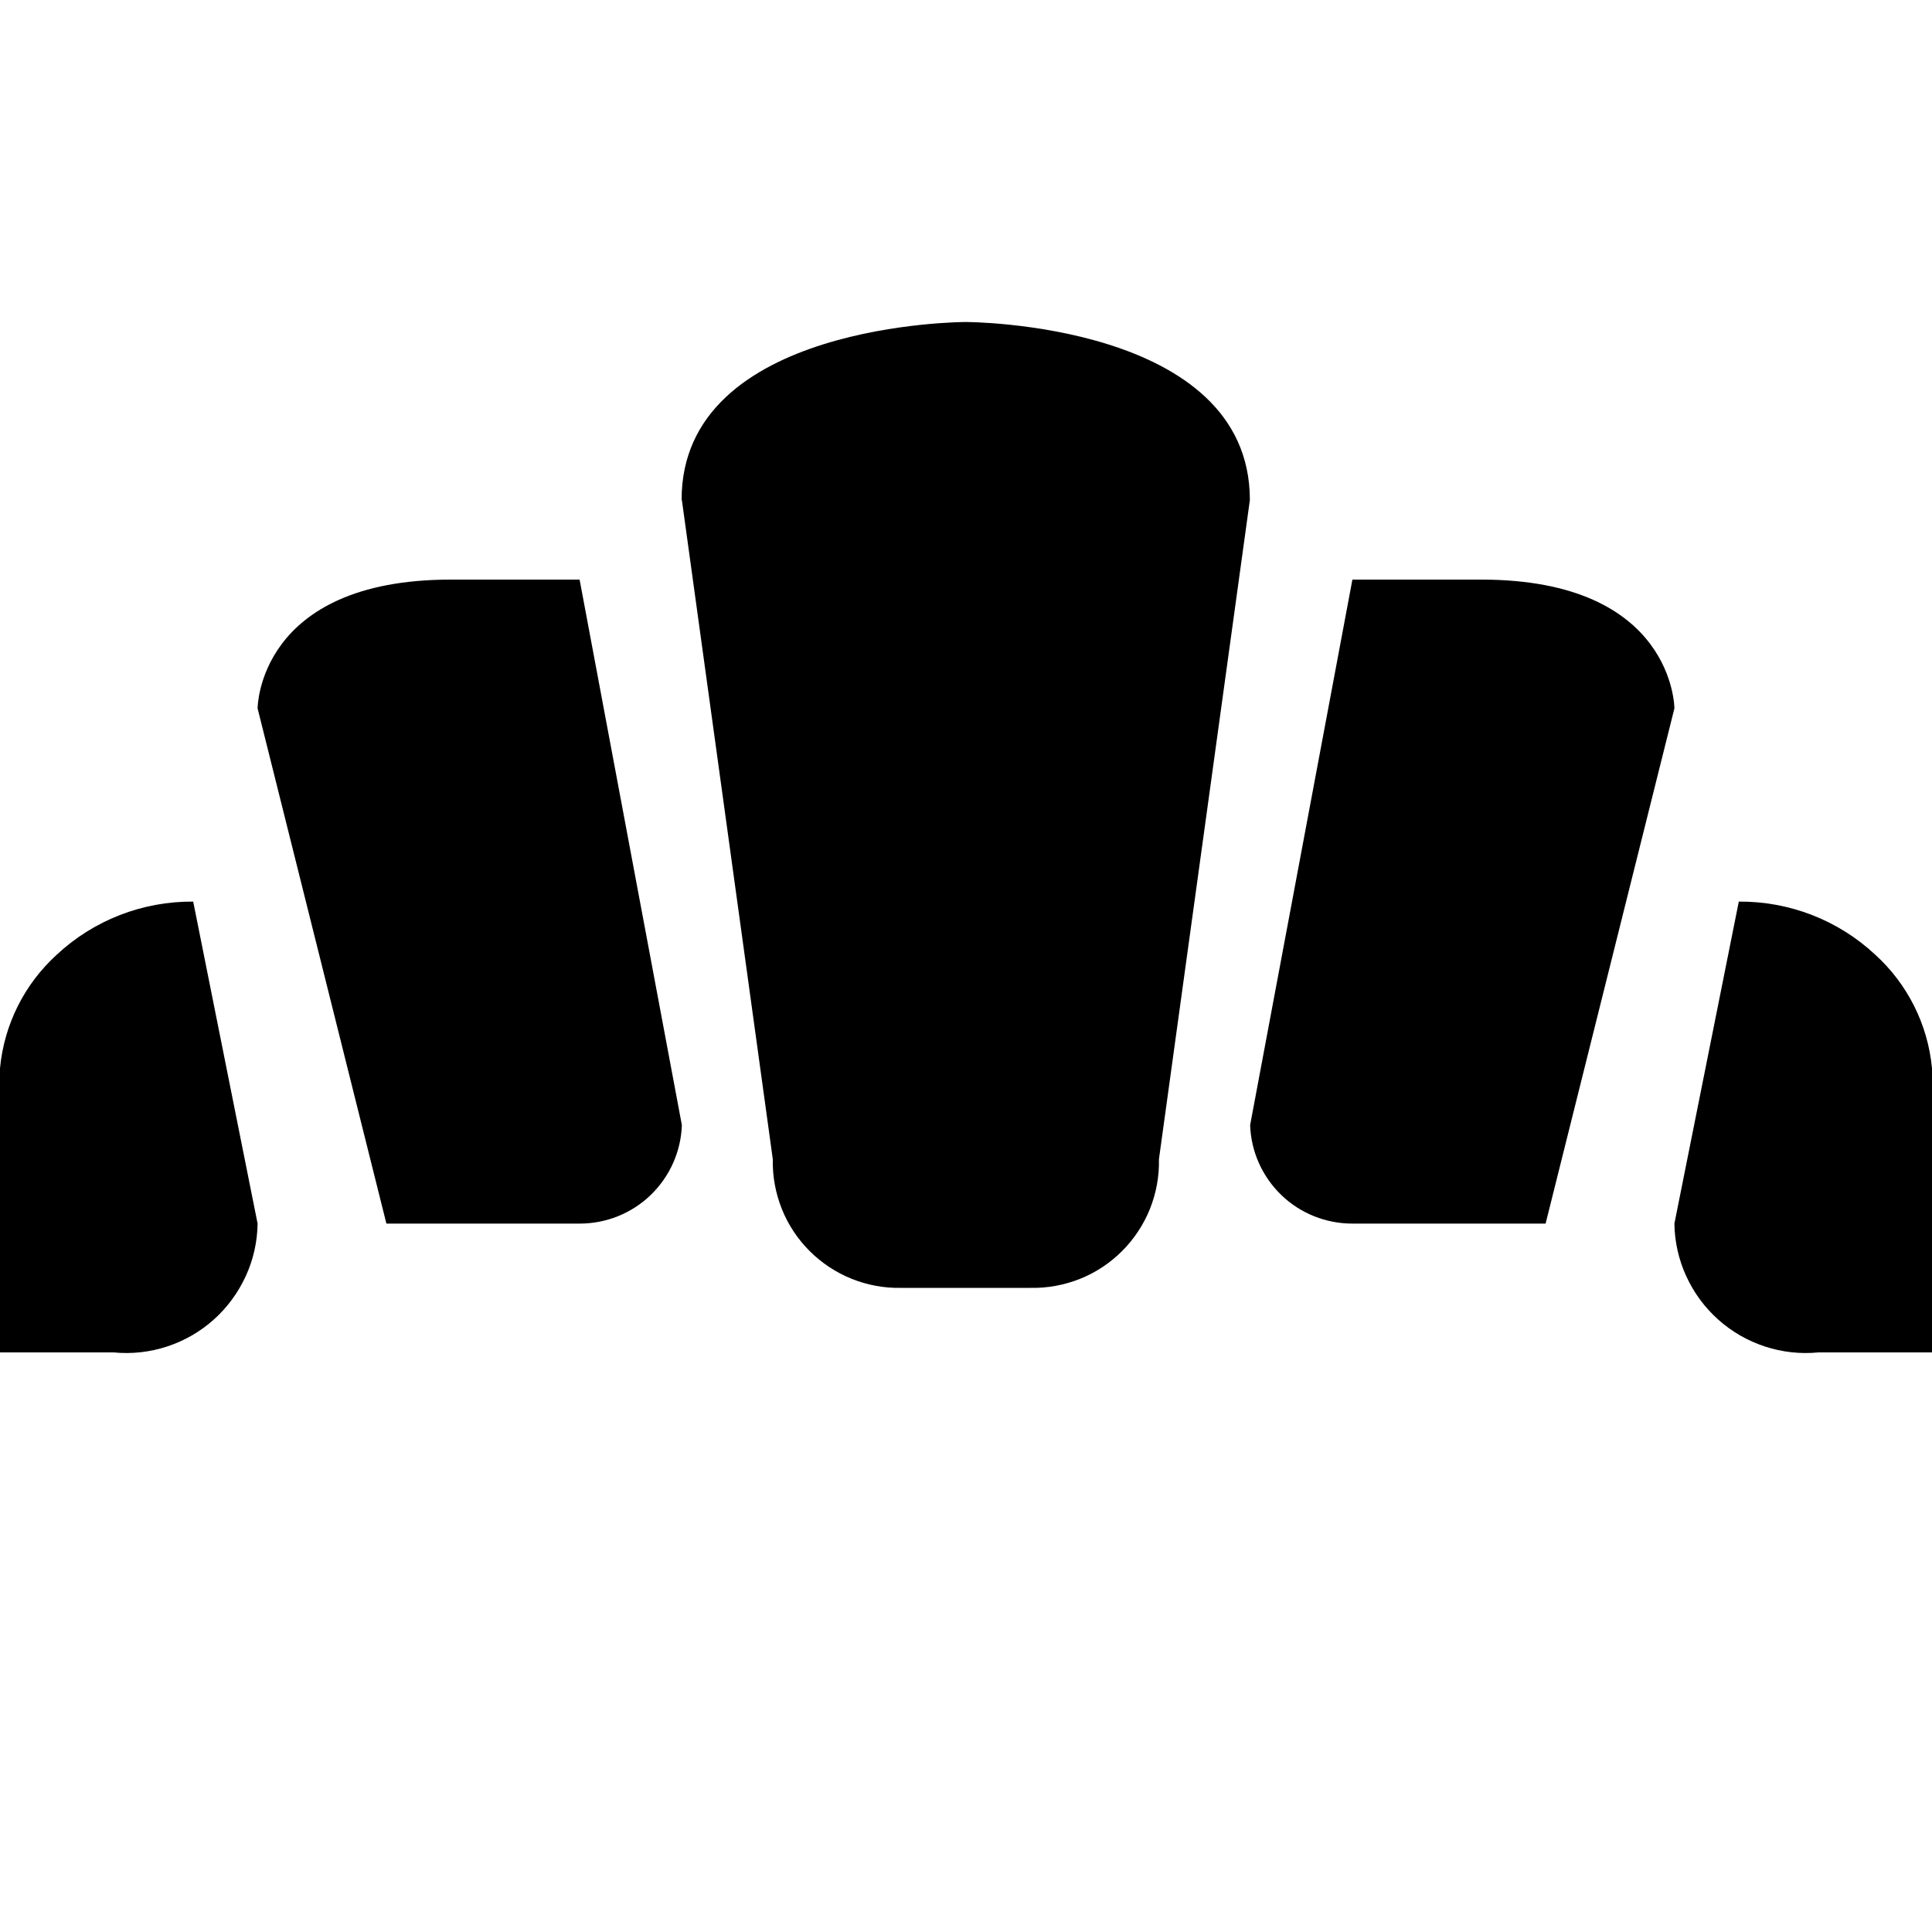
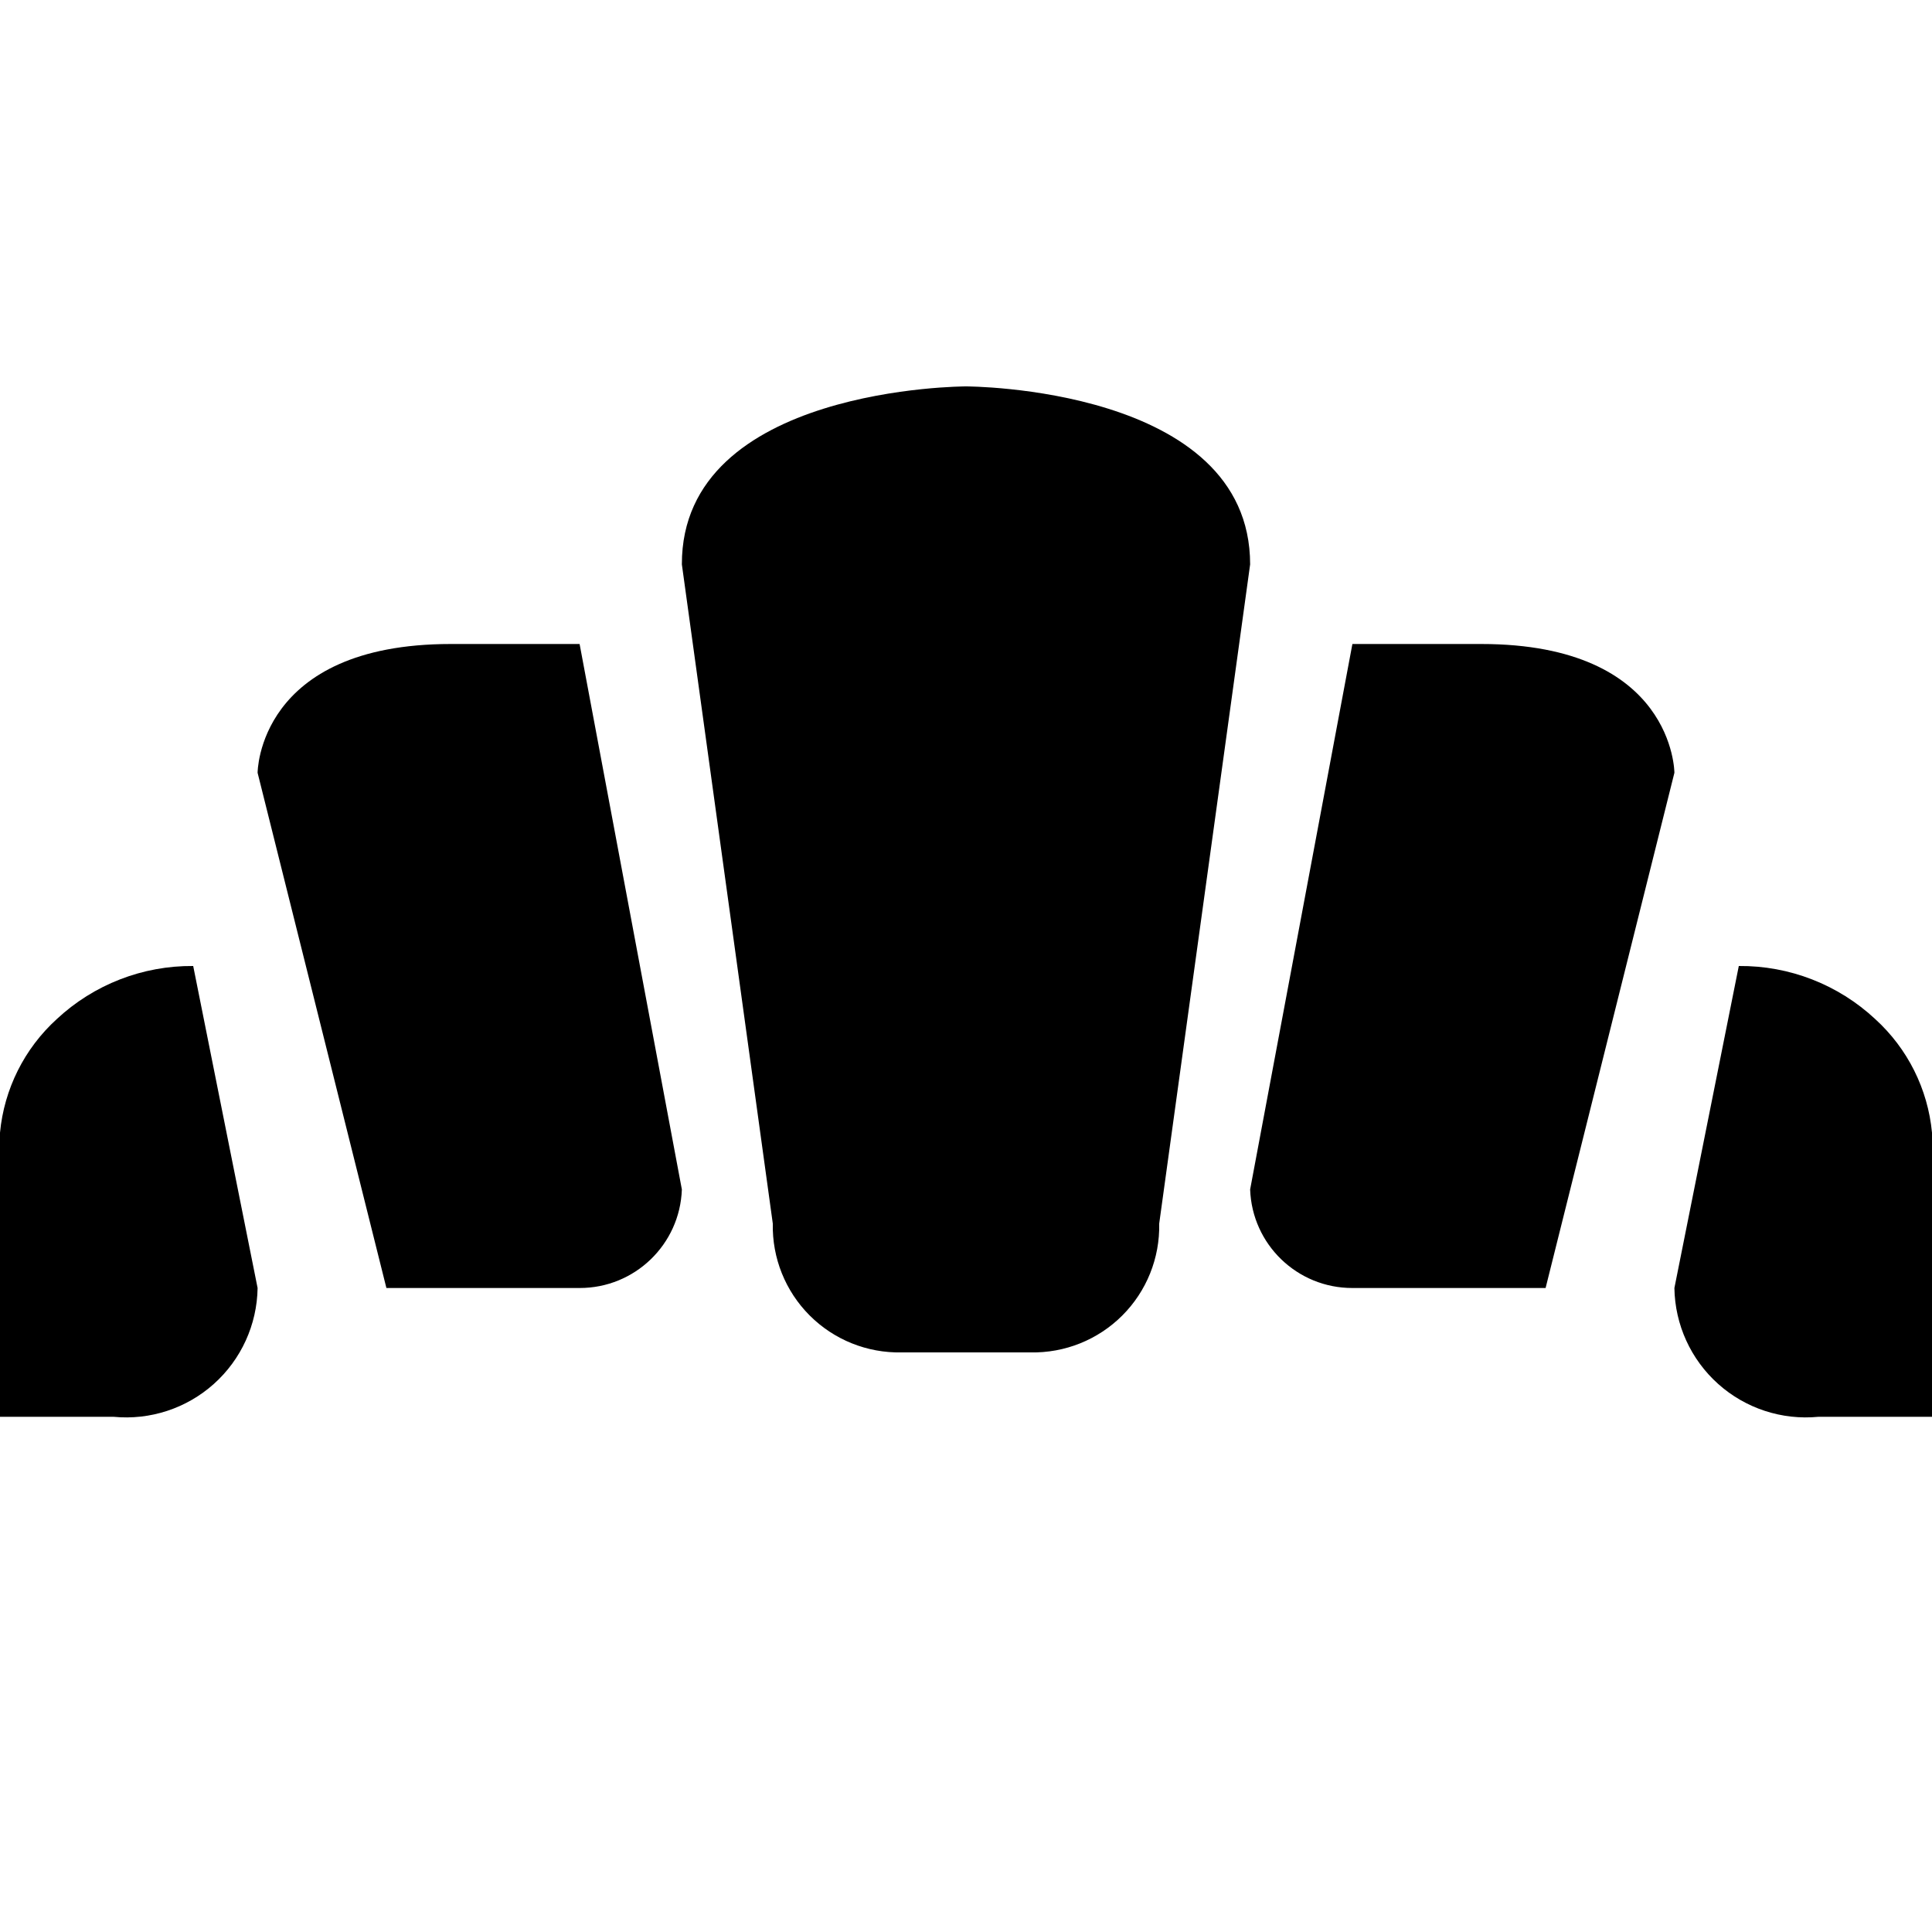
- <svg xmlns="http://www.w3.org/2000/svg" height="15" viewBox="0 0 15 15" width="15" id="bakery">
-   <path d="m5.294 3.882.706 5.118c-.003.132.021.263.07.386s.123.234.216.327c.093.093.205.167.327.216s.254.073.386.07h1c.132.003.263-.021.386-.07s.234-.123.327-.216c.093-.093.167-.205.216-.327s.073-.254.07-.386l.706-5.118c0-1.382-2.206-1.382-2.206-1.382s-2.209 0-2.206 1.382zm-1.794.618c-1.5 0-1.5 1-1.5 1l1 4h1.5c.206 0.0.404-.079.552-.222.148-.143.235-.337.242-.543l-.794-4.235zm-2 2.5c-.393-.003-.772.144-1.059.412-.252.229-.409.543-.441.882v2.206h.882c.14.014.282-.002.416-.046.134-.044.257-.115.362-.209.105-.094.189-.209.248-.337.059-.128.09-.267.092-.408zm10-2.5c1.5 0 1.5 1 1.5 1l-1 4h-1.5c-.206 0-.404-.079-.552-.222-.148-.143-.235-.337-.242-.543l.794-4.235zm2 2.5c.393-.003.772.144 1.059.412.252.229.409.543.441.882v2.206h-.882c-.14.014-.282-.002-.416-.046s-.257-.115-.362-.209c-.105-.094-.19-.209-.248-.337-.059-.128-.09-.267-.092-.408z" />
+ <svg xmlns="http://www.w3.org/2000/svg" width="15" height="15" viewBox="0 0 15 15" id="bakery">
+   <path d="M5.294,4.382,6,9.5a.979.979,0,0,0,1,1H8a.979.979,0,0,0,1-1l.706-5.118C9.706,3,7.5,3,7.5,3S5.291,3,5.294,4.382ZM3.5,5C2,5,2,6,2,6l1,4H4.5a.793.793,0,0,0,.794-.765L4.5,5Zm-2,2.5a1.533,1.533,0,0,0-1.059.412A1.366,1.366,0,0,0,0,8.794V11H.882A1.02,1.02,0,0,0,2,10ZM11.5,5C13,5,13,6,13,6l-1,4H10.5a.793.793,0,0,1-.794-.765L10.5,5Zm2,2.5a1.533,1.533,0,0,1,1.059.412A1.366,1.366,0,0,1,15,8.794V11h-.882A1.02,1.02,0,0,1,13,10Z" />
</svg>
